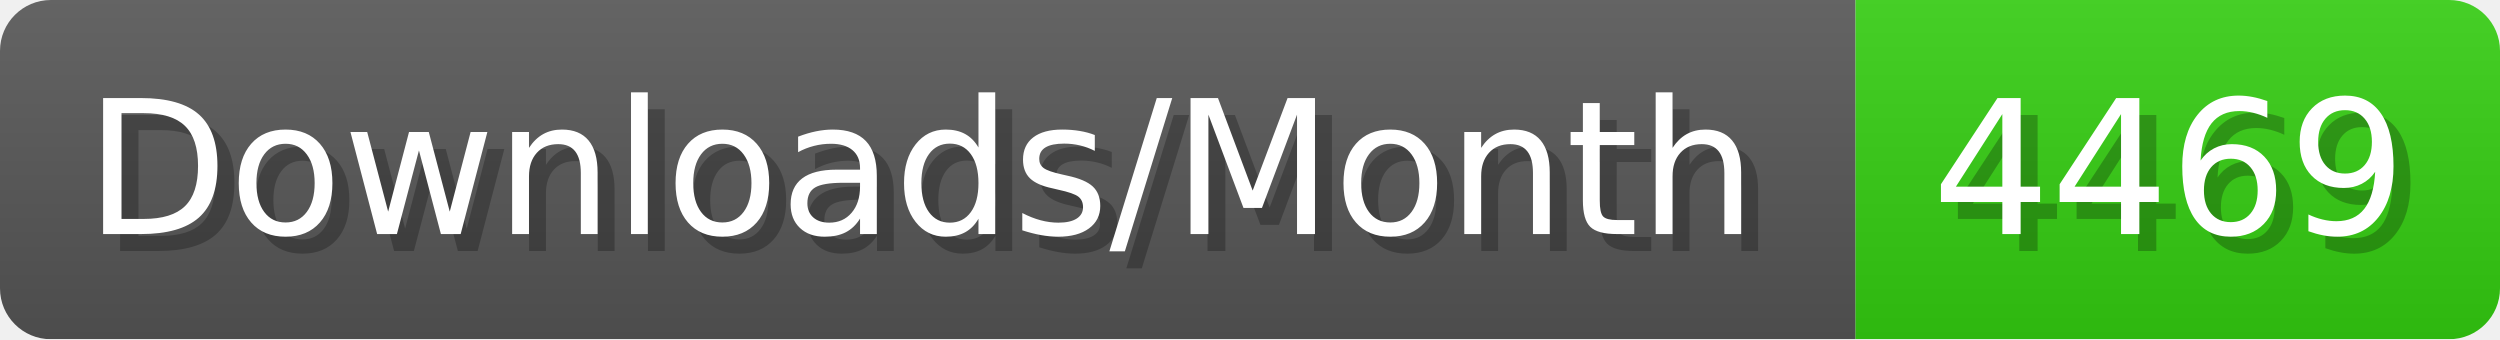
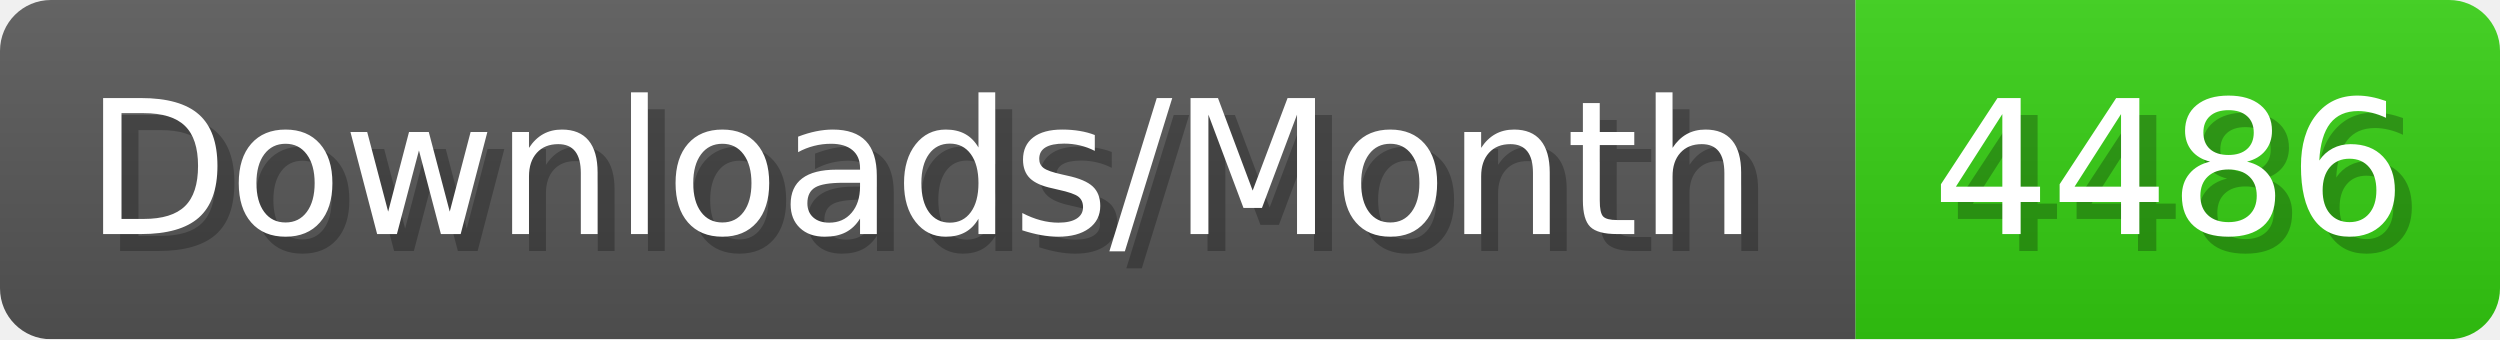
- <svg xmlns="http://www.w3.org/2000/svg" width="147.4" height="20" viewBox="0 0 1474 200" role="img" aria-label="Downloads/Month: 4469">
+ <svg xmlns="http://www.w3.org/2000/svg" width="147.4" height="20" viewBox="0 0 1474 200" role="img" aria-label="Downloads/Month: 4486">
  <linearGradient id="YlXUI" x2="0" y2="100%">
    <stop offset="0" stop-opacity=".1" stop-color="#EEE" />
    <stop offset="1" stop-opacity=".1" />
  </linearGradient>
  <mask id="JHhop">
    <rect width="1474" height="200" rx="30" fill="#FFF" />
  </mask>
  <g mask="url(#JHhop)">
    <rect width="1094" height="200" fill="#555" />
    <rect width="380" height="200" fill="#3C1" x="1094" />
    <rect width="1474" height="200" fill="url(#YlXUI)" />
  </g>
  <g aria-hidden="true" fill="#fff" text-anchor="start" font-family="Verdana,DejaVu Sans,sans-serif" font-size="110">
    <text x="60" y="148" textLength="994" fill="#000" opacity="0.25">Downloads/Month</text>
    <text x="50" y="138" textLength="994">Downloads/Month</text>
-     <text x="1149" y="148" textLength="280" fill="#000" opacity="0.25">4469</text>
-     <text x="1139" y="138" textLength="280">4469</text>
+     <text x="1149" y="148" textLength="280" fill="#000" opacity="0.25">4486</text>
+     <text x="1139" y="138" textLength="280">4486</text>
  </g>
</svg>
